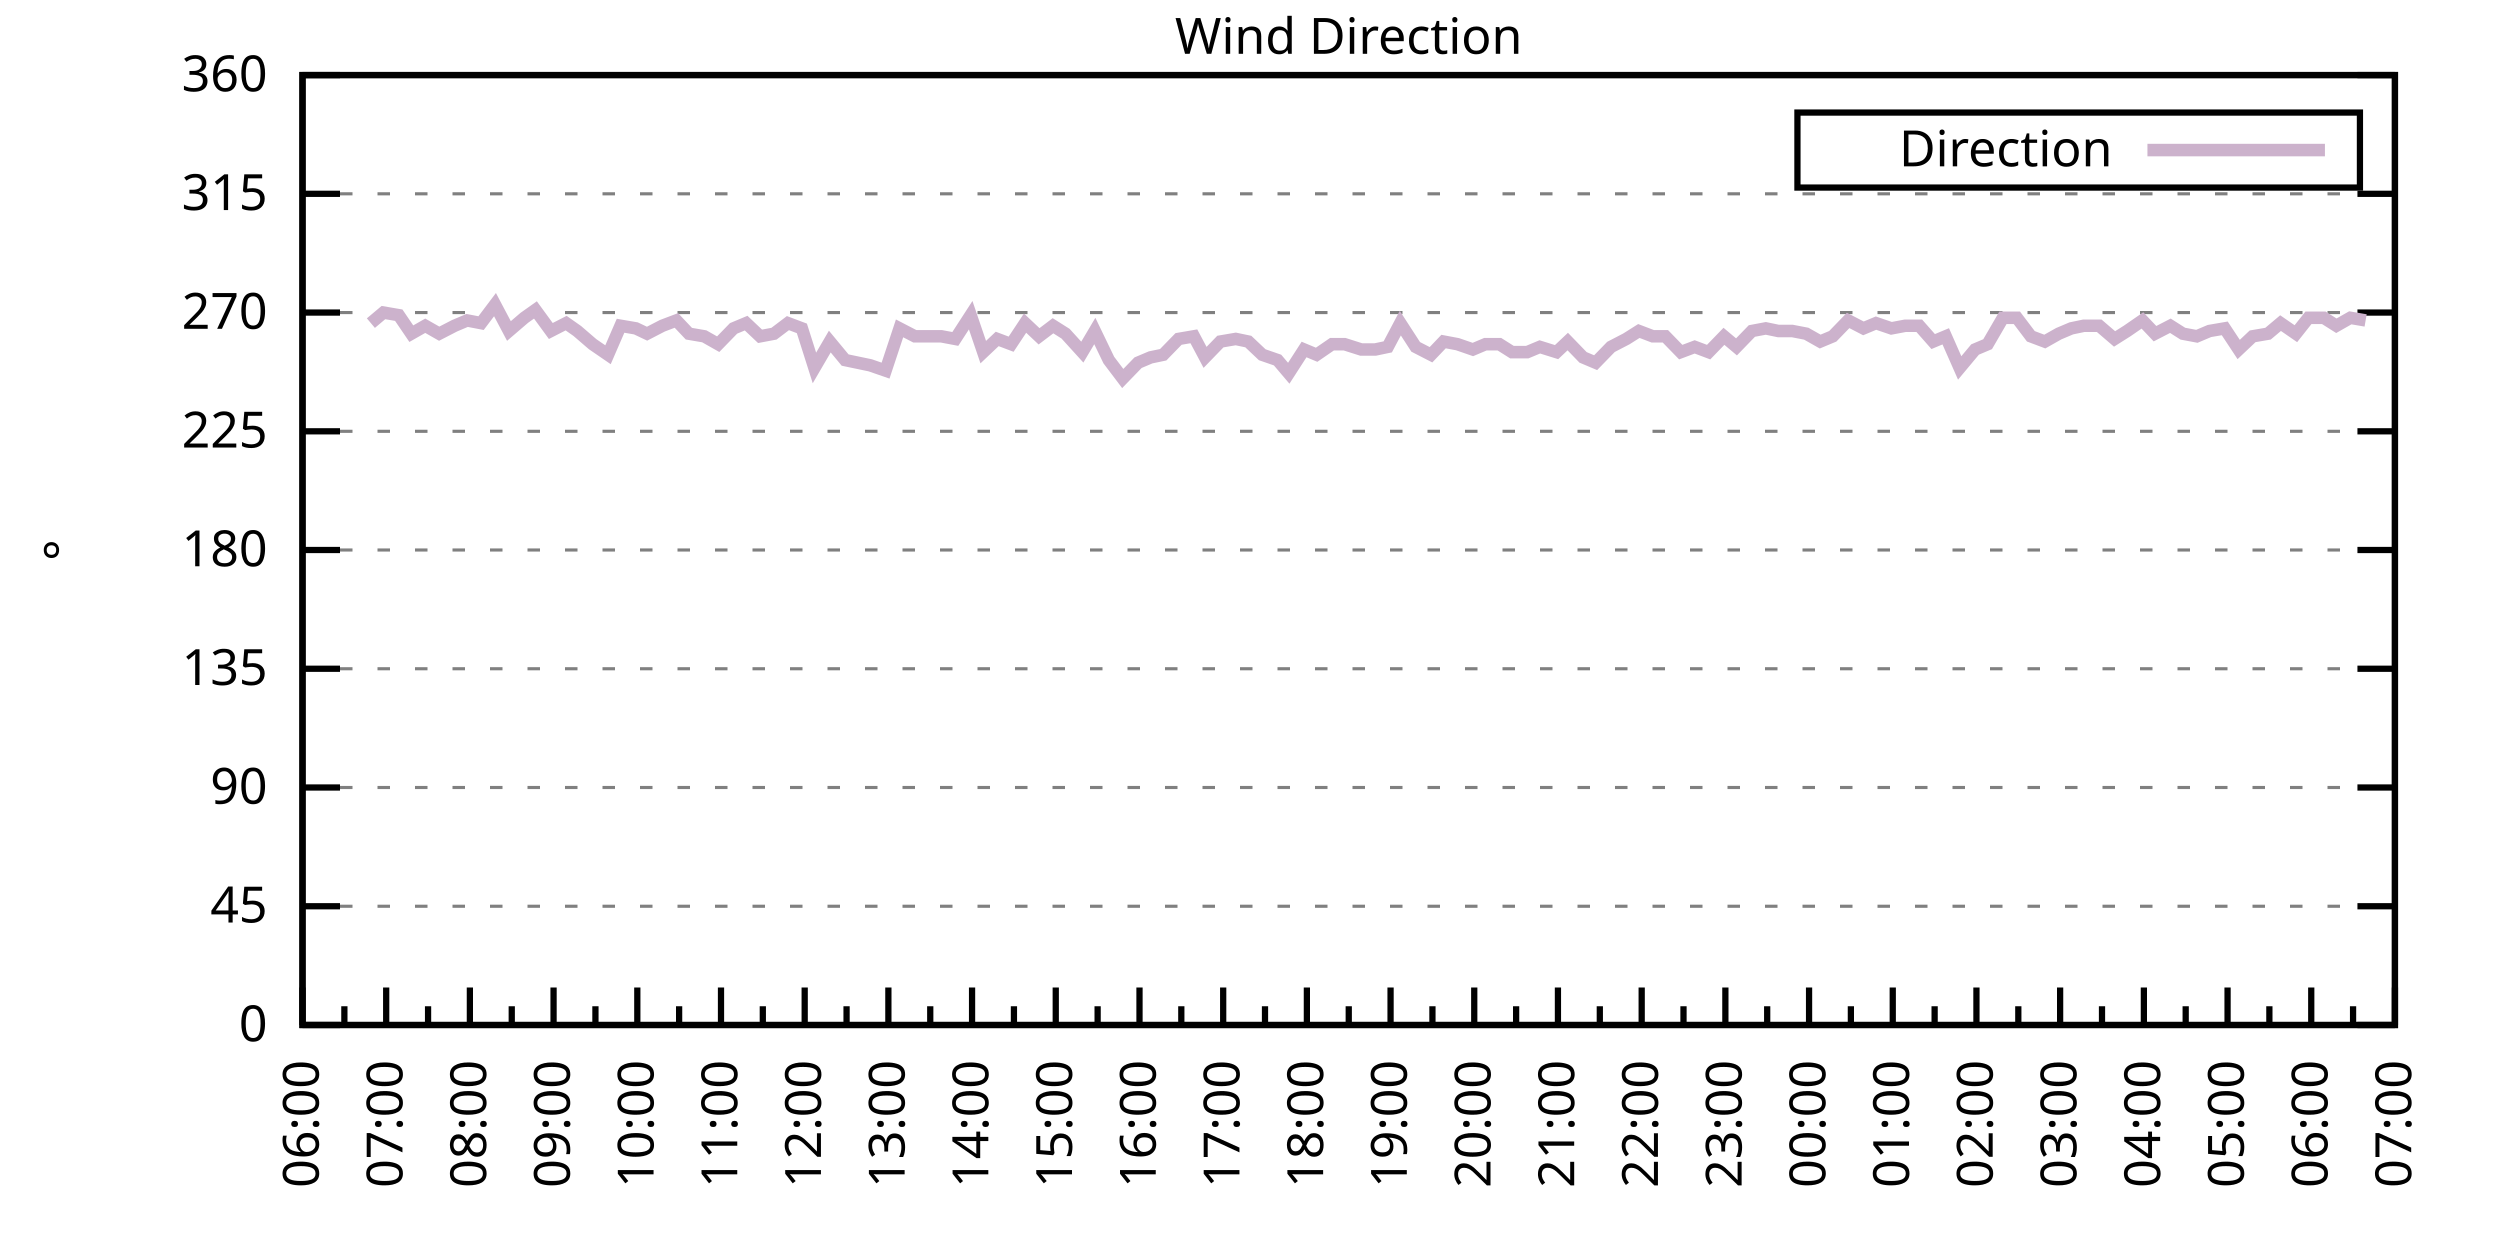
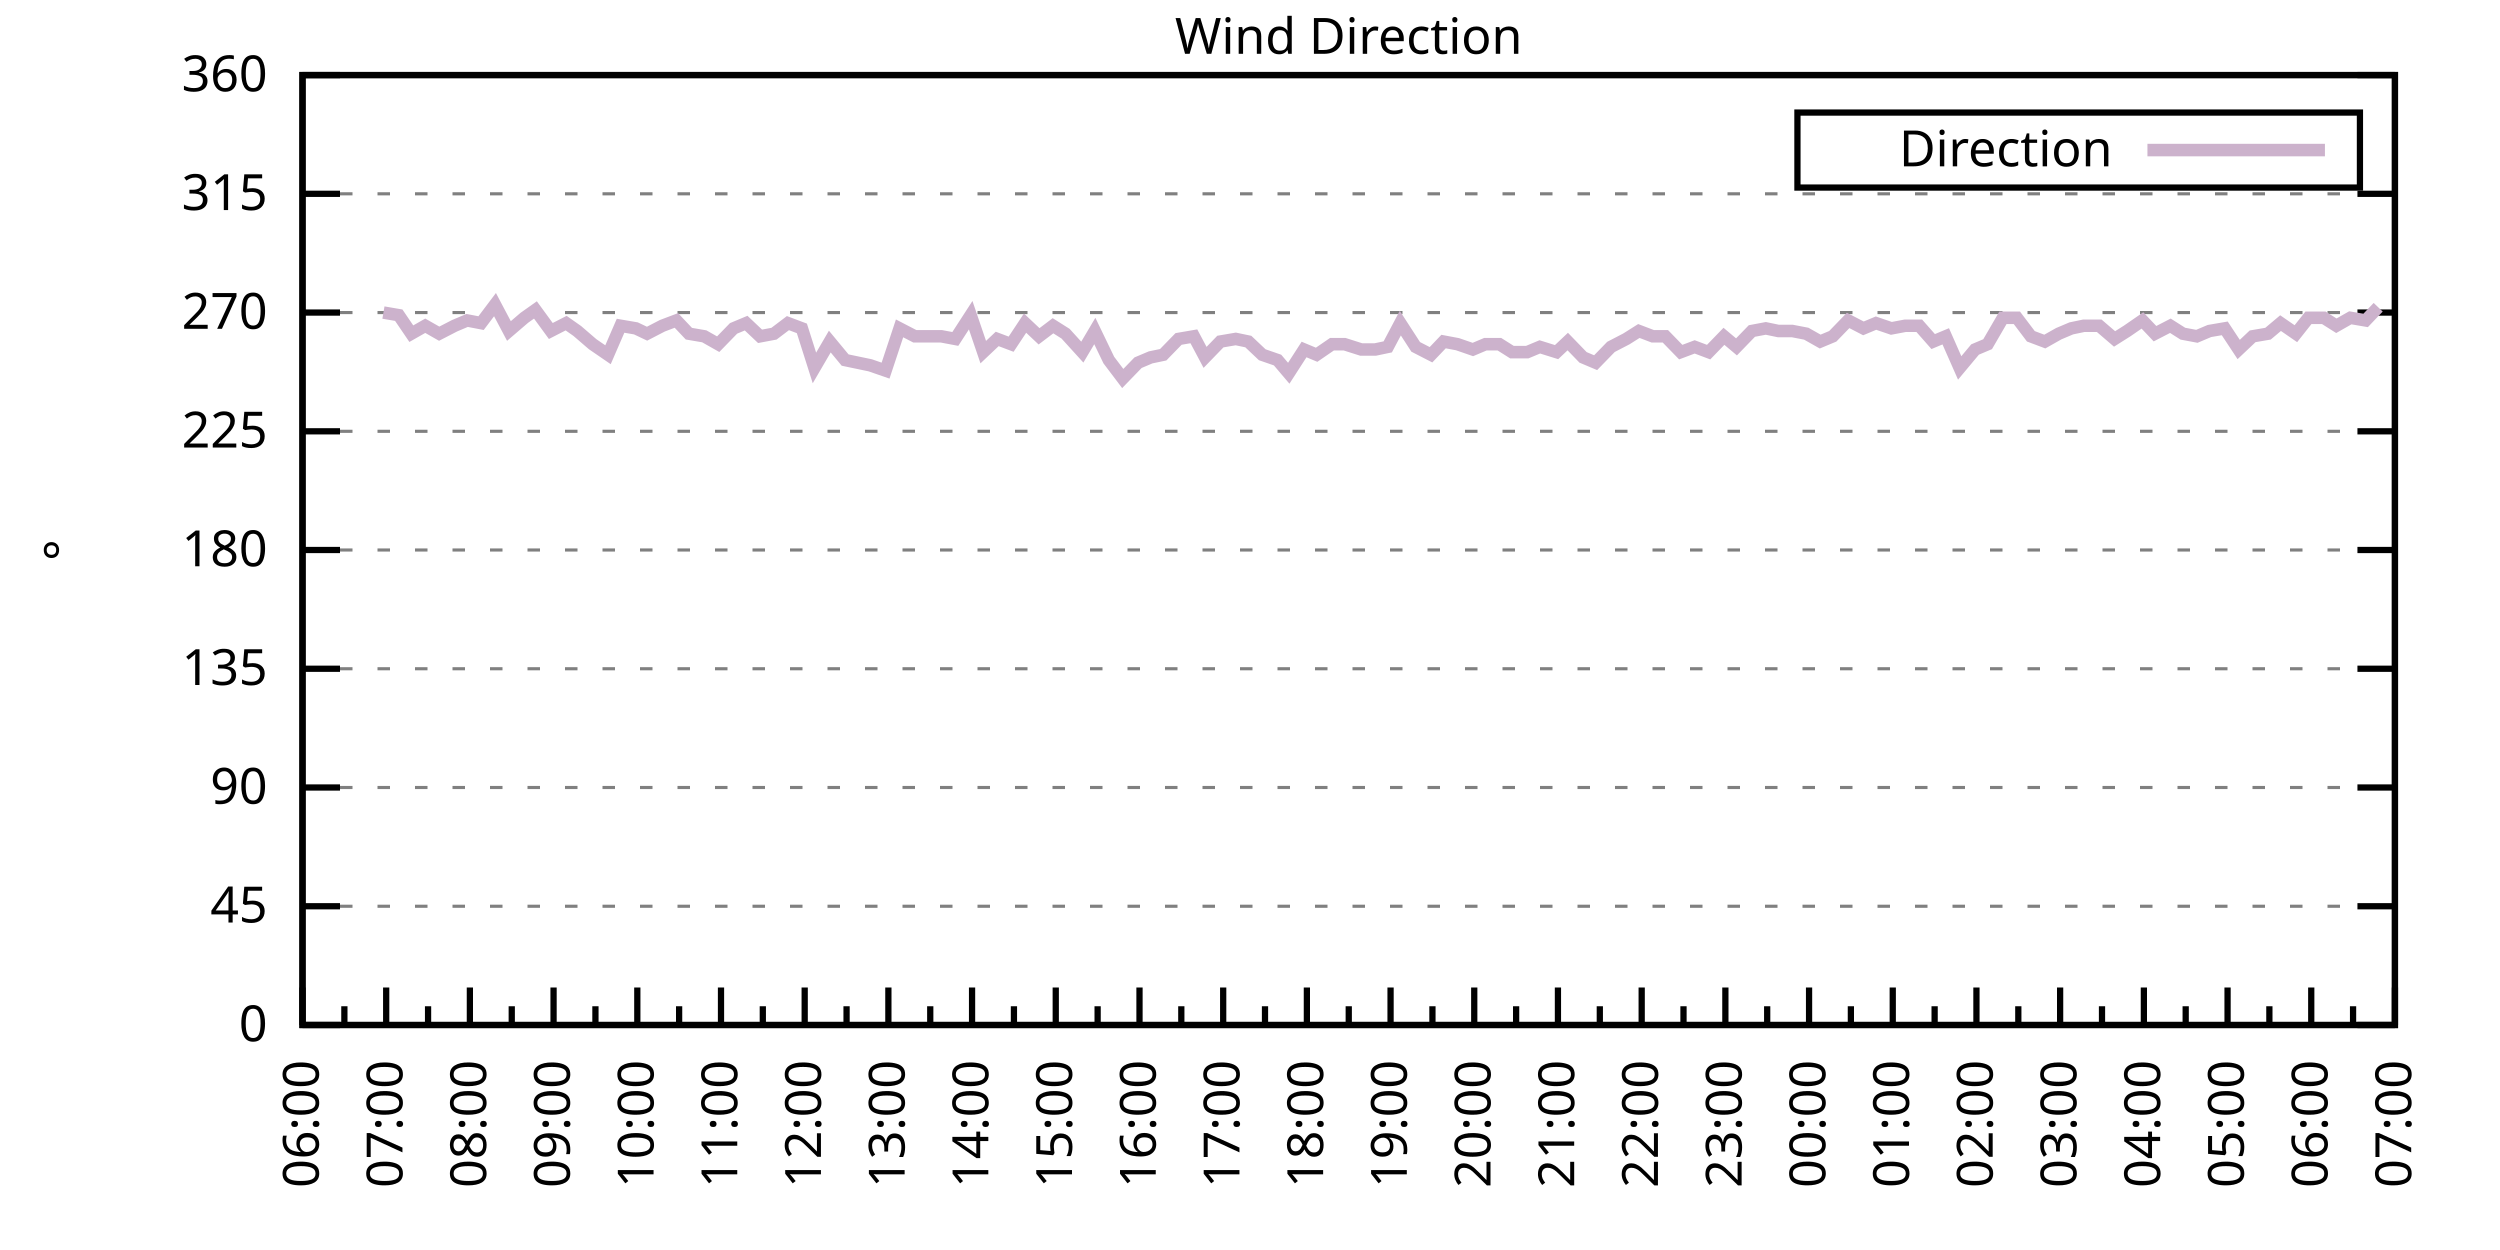
<svg xmlns="http://www.w3.org/2000/svg" xmlns:xlink="http://www.w3.org/1999/xlink" width="400" height="200" viewBox="0 0 400 200">
  <g id="gnuplot_canvas">
    <rect x="0" y="0" width="400" height="200" fill="none" />
    <defs>
      <circle id="gpDot" r="0.5" stroke-width="0.5" stroke="currentColor" />
      <path id="gpPt0" stroke-width="0.333" stroke="currentColor" d="M-1,0 h2 M0,-1 v2" />
      <path id="gpPt1" stroke-width="0.333" stroke="currentColor" d="M-1,-1 L1,1 M1,-1 L-1,1" />
      <path id="gpPt2" stroke-width="0.333" stroke="currentColor" d="M-1,0 L1,0 M0,-1 L0,1 M-1,-1 L1,1 M-1,1 L1,-1" />
      <rect id="gpPt3" stroke-width="0.333" stroke="currentColor" x="-1" y="-1" width="2" height="2" />
      <rect id="gpPt4" stroke-width="0.333" stroke="currentColor" fill="currentColor" x="-1" y="-1" width="2" height="2" />
      <circle id="gpPt5" stroke-width="0.333" stroke="currentColor" cx="0" cy="0" r="1" />
      <use xlink:href="#gpPt5" id="gpPt6" fill="currentColor" stroke="none" />
      <path id="gpPt7" stroke-width="0.333" stroke="currentColor" d="M0,-1.33 L-1.33,0.67 L1.33,0.67 z" />
      <use xlink:href="#gpPt7" id="gpPt8" fill="currentColor" stroke="none" />
      <use xlink:href="#gpPt7" id="gpPt9" stroke="currentColor" transform="rotate(180)" />
      <use xlink:href="#gpPt9" id="gpPt10" fill="currentColor" stroke="none" />
      <use xlink:href="#gpPt3" id="gpPt11" stroke="currentColor" transform="rotate(45)" />
      <use xlink:href="#gpPt11" id="gpPt12" fill="currentColor" stroke="none" />
      <path id="gpPt13" stroke-width="0.333" stroke="currentColor" d="M0,1.330 L1.265,0.411 L0.782,-1.067 L-0.782,-1.076 L-1.265,0.411 z" />
      <use xlink:href="#gpPt13" id="gpPt14" fill="currentColor" stroke="none" />
      <filter id="textbox" filterUnits="objectBoundingBox" x="0" y="0" height="1" width="1">
        <feFlood flood-color="white" flood-opacity="1" result="bgnd" />
        <feComposite in="SourceGraphic" in2="bgnd" operator="atop" />
      </filter>
      <filter id="greybox" filterUnits="objectBoundingBox" x="0" y="0" height="1" width="1">
        <feFlood flood-color="lightgrey" flood-opacity="1" result="grey" />
        <feComposite in="SourceGraphic" in2="grey" operator="atop" />
      </filter>
    </defs>
    <g fill="none" color="white" stroke="currentColor" stroke-width="1.00" stroke-linecap="butt" stroke-linejoin="miter">
</g>
    <g fill="none" color="black" stroke="currentColor" stroke-width="1.00" stroke-linecap="butt" stroke-linejoin="miter">
      <g stroke="none" shape-rendering="crispEdges">
        <polygon fill="rgb(255, 255, 255)" points="48.40,164.00 383.18,164.00 383.18,12.02 48.40,12.02 " />
      </g>
    </g>
    <g fill="none" color="black" stroke="currentColor" stroke-width="1.00" stroke-linecap="butt" stroke-linejoin="miter">
</g>
    <g fill="none" color="black" stroke="black" stroke-width="0.50" stroke-linecap="butt" stroke-linejoin="miter">
</g>
    <g fill="none" color="gray" stroke="currentColor" stroke-width="0.50" stroke-linecap="butt" stroke-linejoin="miter">
      <path stroke="gray" stroke-dasharray="2,4" class="gridline" d="M48.40,164.00 L383.19,164.00  " />
    </g>
    <g fill="none" color="gray" stroke="gray" stroke-width="1.00" stroke-linecap="butt" stroke-linejoin="miter">
</g>
    <g fill="none" color="black" stroke="currentColor" stroke-width="1.00" stroke-linecap="butt" stroke-linejoin="miter">
      <path stroke="black" d="M48.40,164.00 L54.40,164.00 M383.19,164.00 L377.19,164.00  " />
      <g transform="translate(42.80,166.60)" stroke="none" fill="black" font-family="Sans" font-size="8.00" text-anchor="end">
        <text>
          <tspan font-family="Sans"> 0</tspan>
        </text>
      </g>
    </g>
    <g fill="none" color="black" stroke="currentColor" stroke-width="1.00" stroke-linecap="butt" stroke-linejoin="miter">
</g>
    <g fill="none" color="black" stroke="black" stroke-width="0.50" stroke-linecap="butt" stroke-linejoin="miter">
</g>
    <g fill="none" color="gray" stroke="currentColor" stroke-width="0.50" stroke-linecap="butt" stroke-linejoin="miter">
      <path stroke="gray" stroke-dasharray="2,4" class="gridline" d="M48.40,145.00 L383.19,145.00  " />
    </g>
    <g fill="none" color="gray" stroke="gray" stroke-width="1.00" stroke-linecap="butt" stroke-linejoin="miter">
</g>
    <g fill="none" color="black" stroke="currentColor" stroke-width="1.00" stroke-linecap="butt" stroke-linejoin="miter">
      <path stroke="black" d="M48.40,145.00 L54.40,145.00 M383.19,145.00 L377.19,145.00  " />
      <g transform="translate(42.80,147.60)" stroke="none" fill="black" font-family="Sans" font-size="8.00" text-anchor="end">
        <text>
          <tspan font-family="Sans"> 45</tspan>
        </text>
      </g>
    </g>
    <g fill="none" color="black" stroke="currentColor" stroke-width="1.00" stroke-linecap="butt" stroke-linejoin="miter">
</g>
    <g fill="none" color="black" stroke="black" stroke-width="0.50" stroke-linecap="butt" stroke-linejoin="miter">
</g>
    <g fill="none" color="gray" stroke="currentColor" stroke-width="0.50" stroke-linecap="butt" stroke-linejoin="miter">
      <path stroke="gray" stroke-dasharray="2,4" class="gridline" d="M48.40,126.00 L383.19,126.00  " />
    </g>
    <g fill="none" color="gray" stroke="gray" stroke-width="1.00" stroke-linecap="butt" stroke-linejoin="miter">
</g>
    <g fill="none" color="black" stroke="currentColor" stroke-width="1.00" stroke-linecap="butt" stroke-linejoin="miter">
      <path stroke="black" d="M48.40,126.00 L54.40,126.00 M383.19,126.00 L377.19,126.00  " />
      <g transform="translate(42.80,128.60)" stroke="none" fill="black" font-family="Sans" font-size="8.00" text-anchor="end">
        <text>
          <tspan font-family="Sans"> 90</tspan>
        </text>
      </g>
    </g>
    <g fill="none" color="black" stroke="currentColor" stroke-width="1.00" stroke-linecap="butt" stroke-linejoin="miter">
</g>
    <g fill="none" color="black" stroke="black" stroke-width="0.50" stroke-linecap="butt" stroke-linejoin="miter">
</g>
    <g fill="none" color="gray" stroke="currentColor" stroke-width="0.50" stroke-linecap="butt" stroke-linejoin="miter">
      <path stroke="gray" stroke-dasharray="2,4" class="gridline" d="M48.40,107.00 L383.19,107.00  " />
    </g>
    <g fill="none" color="gray" stroke="gray" stroke-width="1.00" stroke-linecap="butt" stroke-linejoin="miter">
</g>
    <g fill="none" color="black" stroke="currentColor" stroke-width="1.00" stroke-linecap="butt" stroke-linejoin="miter">
      <path stroke="black" d="M48.40,107.00 L54.40,107.00 M383.19,107.00 L377.19,107.00  " />
      <g transform="translate(42.80,109.60)" stroke="none" fill="black" font-family="Sans" font-size="8.00" text-anchor="end">
        <text>
          <tspan font-family="Sans"> 135</tspan>
        </text>
      </g>
    </g>
    <g fill="none" color="black" stroke="currentColor" stroke-width="1.00" stroke-linecap="butt" stroke-linejoin="miter">
</g>
    <g fill="none" color="black" stroke="black" stroke-width="0.50" stroke-linecap="butt" stroke-linejoin="miter">
</g>
    <g fill="none" color="gray" stroke="currentColor" stroke-width="0.50" stroke-linecap="butt" stroke-linejoin="miter">
      <path stroke="gray" stroke-dasharray="2,4" class="gridline" d="M48.40,88.00 L383.19,88.00  " />
    </g>
    <g fill="none" color="gray" stroke="gray" stroke-width="1.00" stroke-linecap="butt" stroke-linejoin="miter">
</g>
    <g fill="none" color="black" stroke="currentColor" stroke-width="1.00" stroke-linecap="butt" stroke-linejoin="miter">
      <path stroke="black" d="M48.40,88.00 L54.40,88.00 M383.19,88.00 L377.19,88.00  " />
      <g transform="translate(42.80,90.60)" stroke="none" fill="black" font-family="Sans" font-size="8.00" text-anchor="end">
        <text>
          <tspan font-family="Sans"> 180</tspan>
        </text>
      </g>
    </g>
    <g fill="none" color="black" stroke="currentColor" stroke-width="1.00" stroke-linecap="butt" stroke-linejoin="miter">
</g>
    <g fill="none" color="black" stroke="black" stroke-width="0.50" stroke-linecap="butt" stroke-linejoin="miter">
</g>
    <g fill="none" color="gray" stroke="currentColor" stroke-width="0.50" stroke-linecap="butt" stroke-linejoin="miter">
      <path stroke="gray" stroke-dasharray="2,4" class="gridline" d="M48.40,69.01 L383.19,69.01  " />
    </g>
    <g fill="none" color="gray" stroke="gray" stroke-width="1.00" stroke-linecap="butt" stroke-linejoin="miter">
</g>
    <g fill="none" color="black" stroke="currentColor" stroke-width="1.00" stroke-linecap="butt" stroke-linejoin="miter">
      <path stroke="black" d="M48.40,69.01 L54.40,69.01 M383.19,69.01 L377.19,69.01  " />
      <g transform="translate(42.80,71.61)" stroke="none" fill="black" font-family="Sans" font-size="8.00" text-anchor="end">
        <text>
          <tspan font-family="Sans"> 225</tspan>
        </text>
      </g>
    </g>
    <g fill="none" color="black" stroke="currentColor" stroke-width="1.00" stroke-linecap="butt" stroke-linejoin="miter">
</g>
    <g fill="none" color="black" stroke="black" stroke-width="0.50" stroke-linecap="butt" stroke-linejoin="miter">
</g>
    <g fill="none" color="gray" stroke="currentColor" stroke-width="0.50" stroke-linecap="butt" stroke-linejoin="miter">
      <path stroke="gray" stroke-dasharray="2,4" class="gridline" d="M48.40,50.01 L383.19,50.01  " />
    </g>
    <g fill="none" color="gray" stroke="gray" stroke-width="1.00" stroke-linecap="butt" stroke-linejoin="miter">
</g>
    <g fill="none" color="black" stroke="currentColor" stroke-width="1.00" stroke-linecap="butt" stroke-linejoin="miter">
      <path stroke="black" d="M48.40,50.01 L54.40,50.01 M383.19,50.01 L377.19,50.01  " />
      <g transform="translate(42.80,52.61)" stroke="none" fill="black" font-family="Sans" font-size="8.00" text-anchor="end">
        <text>
          <tspan font-family="Sans"> 270</tspan>
        </text>
      </g>
    </g>
    <g fill="none" color="black" stroke="currentColor" stroke-width="1.00" stroke-linecap="butt" stroke-linejoin="miter">
</g>
    <g fill="none" color="black" stroke="black" stroke-width="0.50" stroke-linecap="butt" stroke-linejoin="miter">
</g>
    <g fill="none" color="gray" stroke="currentColor" stroke-width="0.50" stroke-linecap="butt" stroke-linejoin="miter">
      <path stroke="gray" stroke-dasharray="2,4" class="gridline" d="M48.40,31.01 L383.19,31.01  " />
    </g>
    <g fill="none" color="gray" stroke="gray" stroke-width="1.00" stroke-linecap="butt" stroke-linejoin="miter">
</g>
    <g fill="none" color="black" stroke="currentColor" stroke-width="1.00" stroke-linecap="butt" stroke-linejoin="miter">
      <path stroke="black" d="M48.40,31.01 L54.40,31.01 M383.19,31.01 L377.19,31.01  " />
      <g transform="translate(42.80,33.61)" stroke="none" fill="black" font-family="Sans" font-size="8.00" text-anchor="end">
        <text>
          <tspan font-family="Sans"> 315</tspan>
        </text>
      </g>
    </g>
    <g fill="none" color="black" stroke="currentColor" stroke-width="1.00" stroke-linecap="butt" stroke-linejoin="miter">
</g>
    <g fill="none" color="black" stroke="black" stroke-width="0.50" stroke-linecap="butt" stroke-linejoin="miter">
</g>
    <g fill="none" color="gray" stroke="currentColor" stroke-width="0.50" stroke-linecap="butt" stroke-linejoin="miter">
      <path stroke="gray" stroke-dasharray="2,4" class="gridline" d="M48.40,12.01 L383.19,12.01  " />
    </g>
    <g fill="none" color="gray" stroke="gray" stroke-width="1.00" stroke-linecap="butt" stroke-linejoin="miter">
</g>
    <g fill="none" color="black" stroke="currentColor" stroke-width="1.00" stroke-linecap="butt" stroke-linejoin="miter">
      <path stroke="black" d="M48.40,12.01 L54.40,12.01 M383.19,12.01 L377.19,12.01  " />
      <g transform="translate(42.80,14.61)" stroke="none" fill="black" font-family="Sans" font-size="8.00" text-anchor="end">
        <text>
          <tspan font-family="Sans"> 360</tspan>
        </text>
      </g>
    </g>
    <g fill="none" color="black" stroke="currentColor" stroke-width="1.00" stroke-linecap="butt" stroke-linejoin="miter">
      <path stroke="black" d="M48.40,164.00 L48.40,158.00  " />
      <g transform="translate(51.00,169.60) rotate(270)" stroke="none" fill="black" font-family="Sans" font-size="8.00" text-anchor="end">
        <text>
          <tspan font-family="Sans">06:00</tspan>
        </text>
      </g>
    </g>
    <g fill="none" color="black" stroke="currentColor" stroke-width="1.00" stroke-linecap="butt" stroke-linejoin="miter">
      <path stroke="black" d="M55.10,164.00 L55.10,161.00 M61.79,164.00 L61.79,158.00  " />
      <g transform="translate(64.39,169.60) rotate(270)" stroke="none" fill="black" font-family="Sans" font-size="8.00" text-anchor="end">
        <text>
          <tspan font-family="Sans">07:00</tspan>
        </text>
      </g>
    </g>
    <g fill="none" color="black" stroke="currentColor" stroke-width="1.00" stroke-linecap="butt" stroke-linejoin="miter">
      <path stroke="black" d="M68.49,164.00 L68.49,161.00 M75.18,164.00 L75.18,158.00  " />
      <g transform="translate(77.78,169.60) rotate(270)" stroke="none" fill="black" font-family="Sans" font-size="8.00" text-anchor="end">
        <text>
          <tspan font-family="Sans">08:00</tspan>
        </text>
      </g>
    </g>
    <g fill="none" color="black" stroke="currentColor" stroke-width="1.00" stroke-linecap="butt" stroke-linejoin="miter">
      <path stroke="black" d="M81.88,164.00 L81.88,161.00 M88.57,164.00 L88.57,158.00  " />
      <g transform="translate(91.17,169.60) rotate(270)" stroke="none" fill="black" font-family="Sans" font-size="8.00" text-anchor="end">
        <text>
          <tspan font-family="Sans">09:00</tspan>
        </text>
      </g>
    </g>
    <g fill="none" color="black" stroke="currentColor" stroke-width="1.00" stroke-linecap="butt" stroke-linejoin="miter">
      <path stroke="black" d="M95.27,164.00 L95.27,161.00 M101.97,164.00 L101.97,158.00  " />
      <g transform="translate(104.57,169.60) rotate(270)" stroke="none" fill="black" font-family="Sans" font-size="8.00" text-anchor="end">
        <text>
          <tspan font-family="Sans">10:00</tspan>
        </text>
      </g>
    </g>
    <g fill="none" color="black" stroke="currentColor" stroke-width="1.00" stroke-linecap="butt" stroke-linejoin="miter">
      <path stroke="black" d="M108.66,164.00 L108.66,161.00 M115.36,164.00 L115.36,158.00  " />
      <g transform="translate(117.96,169.60) rotate(270)" stroke="none" fill="black" font-family="Sans" font-size="8.00" text-anchor="end">
        <text>
          <tspan font-family="Sans">11:00</tspan>
        </text>
      </g>
    </g>
    <g fill="none" color="black" stroke="currentColor" stroke-width="1.00" stroke-linecap="butt" stroke-linejoin="miter">
      <path stroke="black" d="M122.05,164.00 L122.05,161.00 M128.75,164.00 L128.75,158.00  " />
      <g transform="translate(131.35,169.60) rotate(270)" stroke="none" fill="black" font-family="Sans" font-size="8.00" text-anchor="end">
        <text>
          <tspan font-family="Sans">12:00</tspan>
        </text>
      </g>
    </g>
    <g fill="none" color="black" stroke="currentColor" stroke-width="1.00" stroke-linecap="butt" stroke-linejoin="miter">
      <path stroke="black" d="M135.45,164.00 L135.45,161.00 M142.14,164.00 L142.14,158.00  " />
      <g transform="translate(144.74,169.60) rotate(270)" stroke="none" fill="black" font-family="Sans" font-size="8.00" text-anchor="end">
        <text>
          <tspan font-family="Sans">13:00</tspan>
        </text>
      </g>
    </g>
    <g fill="none" color="black" stroke="currentColor" stroke-width="1.00" stroke-linecap="butt" stroke-linejoin="miter">
      <path stroke="black" d="M148.84,164.00 L148.84,161.00 M155.53,164.00 L155.53,158.00  " />
      <g transform="translate(158.13,169.60) rotate(270)" stroke="none" fill="black" font-family="Sans" font-size="8.00" text-anchor="end">
        <text>
          <tspan font-family="Sans">14:00</tspan>
        </text>
      </g>
    </g>
    <g fill="none" color="black" stroke="currentColor" stroke-width="1.00" stroke-linecap="butt" stroke-linejoin="miter">
      <path stroke="black" d="M162.23,164.00 L162.23,161.00 M168.92,164.00 L168.92,158.00  " />
      <g transform="translate(171.52,169.60) rotate(270)" stroke="none" fill="black" font-family="Sans" font-size="8.00" text-anchor="end">
        <text>
          <tspan font-family="Sans">15:00</tspan>
        </text>
      </g>
    </g>
    <g fill="none" color="black" stroke="currentColor" stroke-width="1.00" stroke-linecap="butt" stroke-linejoin="miter">
      <path stroke="black" d="M175.62,164.00 L175.62,161.00 M182.32,164.00 L182.32,158.00  " />
      <g transform="translate(184.92,169.60) rotate(270)" stroke="none" fill="black" font-family="Sans" font-size="8.00" text-anchor="end">
        <text>
          <tspan font-family="Sans">16:00</tspan>
        </text>
      </g>
    </g>
    <g fill="none" color="black" stroke="currentColor" stroke-width="1.00" stroke-linecap="butt" stroke-linejoin="miter">
      <path stroke="black" d="M189.01,164.00 L189.01,161.00 M195.71,164.00 L195.71,158.00  " />
      <g transform="translate(198.31,169.60) rotate(270)" stroke="none" fill="black" font-family="Sans" font-size="8.00" text-anchor="end">
        <text>
          <tspan font-family="Sans">17:00</tspan>
        </text>
      </g>
    </g>
    <g fill="none" color="black" stroke="currentColor" stroke-width="1.00" stroke-linecap="butt" stroke-linejoin="miter">
      <path stroke="black" d="M202.40,164.00 L202.40,161.00 M209.10,164.00 L209.10,158.00  " />
      <g transform="translate(211.70,169.60) rotate(270)" stroke="none" fill="black" font-family="Sans" font-size="8.00" text-anchor="end">
        <text>
          <tspan font-family="Sans">18:00</tspan>
        </text>
      </g>
    </g>
    <g fill="none" color="black" stroke="currentColor" stroke-width="1.00" stroke-linecap="butt" stroke-linejoin="miter">
      <path stroke="black" d="M215.80,164.00 L215.80,161.00 M222.49,164.00 L222.49,158.00  " />
      <g transform="translate(225.09,169.60) rotate(270)" stroke="none" fill="black" font-family="Sans" font-size="8.00" text-anchor="end">
        <text>
          <tspan font-family="Sans">19:00</tspan>
        </text>
      </g>
    </g>
    <g fill="none" color="black" stroke="currentColor" stroke-width="1.00" stroke-linecap="butt" stroke-linejoin="miter">
      <path stroke="black" d="M229.19,164.00 L229.19,161.00 M235.88,164.00 L235.88,158.00  " />
      <g transform="translate(238.48,169.60) rotate(270)" stroke="none" fill="black" font-family="Sans" font-size="8.00" text-anchor="end">
        <text>
          <tspan font-family="Sans">20:00</tspan>
        </text>
      </g>
    </g>
    <g fill="none" color="black" stroke="currentColor" stroke-width="1.00" stroke-linecap="butt" stroke-linejoin="miter">
      <path stroke="black" d="M242.58,164.00 L242.58,161.00 M249.27,164.00 L249.27,158.00  " />
      <g transform="translate(251.87,169.60) rotate(270)" stroke="none" fill="black" font-family="Sans" font-size="8.00" text-anchor="end">
        <text>
          <tspan font-family="Sans">21:00</tspan>
        </text>
      </g>
    </g>
    <g fill="none" color="black" stroke="currentColor" stroke-width="1.00" stroke-linecap="butt" stroke-linejoin="miter">
      <path stroke="black" d="M255.97,164.00 L255.97,161.00 M262.67,164.00 L262.67,158.00  " />
      <g transform="translate(265.27,169.60) rotate(270)" stroke="none" fill="black" font-family="Sans" font-size="8.00" text-anchor="end">
        <text>
          <tspan font-family="Sans">22:00</tspan>
        </text>
      </g>
    </g>
    <g fill="none" color="black" stroke="currentColor" stroke-width="1.00" stroke-linecap="butt" stroke-linejoin="miter">
      <path stroke="black" d="M269.36,164.00 L269.36,161.00 M276.06,164.00 L276.06,158.00  " />
      <g transform="translate(278.66,169.60) rotate(270)" stroke="none" fill="black" font-family="Sans" font-size="8.00" text-anchor="end">
        <text>
          <tspan font-family="Sans">23:00</tspan>
        </text>
      </g>
    </g>
    <g fill="none" color="black" stroke="currentColor" stroke-width="1.00" stroke-linecap="butt" stroke-linejoin="miter">
      <path stroke="black" d="M282.75,164.00 L282.75,161.00 M289.45,164.00 L289.45,158.00  " />
      <g transform="translate(292.05,169.60) rotate(270)" stroke="none" fill="black" font-family="Sans" font-size="8.00" text-anchor="end">
        <text>
          <tspan font-family="Sans">00:00</tspan>
        </text>
      </g>
    </g>
    <g fill="none" color="black" stroke="currentColor" stroke-width="1.00" stroke-linecap="butt" stroke-linejoin="miter">
      <path stroke="black" d="M296.14,164.00 L296.14,161.00 M302.84,164.00 L302.84,158.00  " />
      <g transform="translate(305.44,169.60) rotate(270)" stroke="none" fill="black" font-family="Sans" font-size="8.00" text-anchor="end">
        <text>
          <tspan font-family="Sans">01:00</tspan>
        </text>
      </g>
    </g>
    <g fill="none" color="black" stroke="currentColor" stroke-width="1.00" stroke-linecap="butt" stroke-linejoin="miter">
      <path stroke="black" d="M309.54,164.00 L309.54,161.00 M316.23,164.00 L316.23,158.00  " />
      <g transform="translate(318.83,169.60) rotate(270)" stroke="none" fill="black" font-family="Sans" font-size="8.00" text-anchor="end">
        <text>
          <tspan font-family="Sans">02:00</tspan>
        </text>
      </g>
    </g>
    <g fill="none" color="black" stroke="currentColor" stroke-width="1.00" stroke-linecap="butt" stroke-linejoin="miter">
      <path stroke="black" d="M322.93,164.00 L322.93,161.00 M329.62,164.00 L329.62,158.00  " />
      <g transform="translate(332.22,169.60) rotate(270)" stroke="none" fill="black" font-family="Sans" font-size="8.00" text-anchor="end">
        <text>
          <tspan font-family="Sans">03:00</tspan>
        </text>
      </g>
    </g>
    <g fill="none" color="black" stroke="currentColor" stroke-width="1.00" stroke-linecap="butt" stroke-linejoin="miter">
      <path stroke="black" d="M336.32,164.00 L336.32,161.00 M343.02,164.00 L343.02,158.00  " />
      <g transform="translate(345.62,169.60) rotate(270)" stroke="none" fill="black" font-family="Sans" font-size="8.00" text-anchor="end">
        <text>
          <tspan font-family="Sans">04:00</tspan>
        </text>
      </g>
    </g>
    <g fill="none" color="black" stroke="currentColor" stroke-width="1.00" stroke-linecap="butt" stroke-linejoin="miter">
      <path stroke="black" d="M349.71,164.00 L349.71,161.00 M356.41,164.00 L356.41,158.00  " />
      <g transform="translate(359.01,169.60) rotate(270)" stroke="none" fill="black" font-family="Sans" font-size="8.00" text-anchor="end">
        <text>
          <tspan font-family="Sans">05:00</tspan>
        </text>
      </g>
    </g>
    <g fill="none" color="black" stroke="currentColor" stroke-width="1.00" stroke-linecap="butt" stroke-linejoin="miter">
      <path stroke="black" d="M363.10,164.00 L363.10,161.00 M369.80,164.00 L369.80,158.00  " />
      <g transform="translate(372.40,169.60) rotate(270)" stroke="none" fill="black" font-family="Sans" font-size="8.00" text-anchor="end">
        <text>
          <tspan font-family="Sans">06:00</tspan>
        </text>
      </g>
    </g>
    <g fill="none" color="black" stroke="currentColor" stroke-width="1.00" stroke-linecap="butt" stroke-linejoin="miter">
      <path stroke="black" d="M376.49,164.00 L376.49,161.00 M383.19,164.00 L383.19,158.00  " />
      <g transform="translate(385.79,169.60) rotate(270)" stroke="none" fill="black" font-family="Sans" font-size="8.00" text-anchor="end">
        <text>
          <tspan font-family="Sans">07:00</tspan>
        </text>
      </g>
    </g>
    <g fill="none" color="black" stroke="currentColor" stroke-width="1.00" stroke-linecap="butt" stroke-linejoin="miter">
</g>
    <g fill="none" color="black" stroke="currentColor" stroke-width="1.00" stroke-linecap="butt" stroke-linejoin="miter">
      <path stroke="black" d="M48.40,12.01 L48.40,164.00 L383.19,164.00 L383.19,12.01 L48.40,12.01 Z  " />
    </g>
    <g fill="none" color="black" stroke="currentColor" stroke-width="1.00" stroke-linecap="butt" stroke-linejoin="miter">
      <g transform="translate(12.80,88.01) rotate(270)" stroke="none" fill="black" font-family="Sans" font-size="8.00" text-anchor="middle">
        <text>
          <tspan font-family="Sans">°</tspan>
        </text>
      </g>
    </g>
    <g fill="none" color="black" stroke="currentColor" stroke-width="1.00" stroke-linecap="butt" stroke-linejoin="miter">
</g>
    <g fill="none" color="black" stroke="currentColor" stroke-width="1.00" stroke-linecap="butt" stroke-linejoin="miter">
      <path stroke="black" d="M287.59,30.01 L287.59,18.01 L377.59,18.01 L377.59,30.01 L287.59,30.01 Z  " />
    </g>
    <g id="Wind_direction_plot_1">
      <g fill="none" color="white" stroke="black" stroke-width="2.00" stroke-linecap="butt" stroke-linejoin="miter">
</g>
      <g fill="none" color="black" stroke="currentColor" stroke-width="2.00" stroke-linecap="butt" stroke-linejoin="miter">
        <g transform="translate(337.99,26.61)" stroke="none" fill="black" font-family="Sans" font-size="8.00" text-anchor="end">
          <text>
            <tspan font-family="Sans">Direction</tspan>
          </text>
        </g>
      </g>
      <g fill="none" color="black" stroke="currentColor" stroke-width="2.00" stroke-linecap="butt" stroke-linejoin="miter">
-         <path stroke="rgb(204, 178, 204)" d="M343.59,24.01 L371.99,24.01 M59.34,51.70 L61.35,50.01 L63.80,50.43 L65.81,53.39 L68.04,52.12 L70.27,53.39   L72.73,52.12 L74.74,51.27 L76.97,51.70 L79.20,48.74 L81.43,52.96 L83.89,50.85 L85.67,49.59 L88.13,52.96   L90.58,51.70 L92.37,52.96 L94.82,55.07 L97.28,56.76 L99.29,52.12 L101.74,52.54 L103.53,53.39 L105.98,52.12   L108.22,51.27 L110.22,53.39 L112.68,53.81 L114.91,55.07 L117.37,52.54 L119.38,51.70 L121.61,53.81 L123.84,53.39   L126.07,51.70 L128.30,52.54 L130.31,58.87 L132.77,54.65 L135.22,57.61 L137.23,58.03 L139.24,58.45 L141.69,59.30   L143.93,52.54 L146.38,53.81 L148.39,53.81 L150.62,53.81 L152.85,54.23 L155.31,50.43 L157.32,56.34 L159.55,54.23   L161.78,55.07 L164.01,51.70 L166.25,53.81 L168.48,52.12 L170.49,53.39 L173.17,56.34 L175.17,52.96 L177.41,57.61   L179.64,60.56 L182.09,58.03 L184.10,57.18 L186.11,56.76 L188.57,54.23 L191.02,53.81 L192.81,57.18 L195.26,54.65   L197.72,54.23 L199.73,54.65 L201.96,56.76 L204.41,57.61 L206.20,59.72 L208.65,55.92 L210.66,56.76 L213.12,55.07   L215.13,55.07 L217.80,55.92 L220.04,55.92 L222.04,55.50 L224.05,51.70 L226.51,55.50 L228.96,56.76 L230.97,54.65   L233.20,55.07 L235.66,55.92 L237.67,55.07 L239.90,55.07 L241.91,56.34 L244.36,56.34 L246.37,55.50 L249.05,56.34   L250.84,54.65 L253.29,57.18 L255.30,58.03 L257.76,55.50 L260.21,54.23 L262.22,52.96 L264.45,53.81 L266.46,53.81   L268.92,56.34 L271.15,55.50 L273.38,56.34 L275.83,53.81 L277.84,55.50 L280.30,52.96 L282.53,52.54 L284.54,52.96   L286.77,52.96 L289.00,53.39 L291.23,54.65 L293.24,53.81 L295.70,51.27 L298.15,52.54 L300.16,51.70 L302.62,52.54   L304.85,52.12 L307.08,52.12 L309.31,54.65 L311.32,53.81 L313.55,58.87 L316.01,55.92 L318.02,55.07 L320.47,50.85   L322.70,50.85 L324.94,53.81 L327.17,54.65 L329.40,53.39 L331.41,52.54 L333.42,52.12 L335.87,52.12 L338.33,54.23   L340.34,52.96 L342.79,51.27 L344.80,53.39 L347.26,52.12 L349.26,53.39 L351.50,53.81 L353.51,52.96 L355.96,52.54   L358.19,55.92 L360.42,53.81 L362.88,53.39 L364.89,51.70 L367.34,53.39 L369.35,50.85 L371.81,50.85 L373.82,52.12   L376.05,50.85 L378.50,51.27  " />
+         <path stroke="rgb(204, 178, 204)" d="M343.59,24.01 L371.99,24.01 M61.35,50.01 L63.80,50.43 L65.81,53.39 L68.04,52.12 L70.27,53.39 L72.73,52.12   L74.74,51.27 L76.97,51.70 L79.20,48.74 L81.43,52.96 L83.89,50.85 L85.67,49.59 L88.13,52.96 L90.58,51.70   L92.37,52.96 L94.82,55.07 L97.28,56.76 L99.29,52.12 L101.74,52.54 L103.53,53.39 L105.98,52.12 L108.22,51.27   L110.22,53.39 L112.68,53.81 L114.91,55.07 L117.37,52.54 L119.38,51.70 L121.61,53.81 L123.84,53.39 L126.07,51.70   L128.30,52.54 L130.31,58.87 L132.77,54.65 L135.22,57.61 L137.23,58.03 L139.24,58.45 L141.69,59.30 L143.93,52.54   L146.38,53.81 L148.39,53.81 L150.62,53.81 L152.85,54.23 L155.31,50.43 L157.32,56.34 L159.55,54.23 L161.78,55.07   L164.01,51.70 L166.25,53.81 L168.48,52.12 L170.49,53.39 L173.17,56.34 L175.17,52.96 L177.41,57.61 L179.64,60.56   L182.09,58.03 L184.10,57.18 L186.11,56.76 L188.57,54.23 L191.02,53.81 L192.81,57.18 L195.26,54.65 L197.72,54.23   L199.73,54.65 L201.96,56.76 L204.41,57.61 L206.20,59.72 L208.65,55.92 L210.66,56.76 L213.12,55.07 L215.13,55.07   L217.80,55.92 L220.04,55.92 L222.04,55.50 L224.05,51.70 L226.51,55.50 L228.96,56.76 L230.97,54.65 L233.20,55.07   L235.66,55.92 L237.67,55.07 L239.90,55.07 L241.91,56.34 L244.36,56.34 L246.37,55.50 L249.05,56.34 L250.84,54.65   L253.29,57.18 L255.30,58.03 L257.76,55.50 L260.21,54.23 L262.22,52.96 L264.45,53.81 L266.46,53.81 L268.92,56.34   L271.15,55.50 L273.38,56.34 L275.83,53.81 L277.84,55.50 L280.30,52.96 L282.53,52.54 L284.54,52.96 L286.77,52.96   L289.00,53.39 L291.23,54.65 L293.24,53.81 L295.70,51.27 L298.15,52.54 L300.16,51.70 L302.62,52.54 L304.85,52.12   L307.08,52.12 L309.31,54.65 L311.32,53.81 L313.55,58.87 L316.01,55.92 L318.02,55.07 L320.47,50.85 L322.70,50.85   L324.94,53.81 L327.17,54.65 L329.40,53.39 L331.41,52.54 L333.42,52.12 L335.87,52.12 L338.33,54.23 L340.34,52.96   L342.79,51.27 L344.80,53.39 L347.26,52.12 L349.26,53.39 L351.50,53.81 L353.51,52.96 L355.96,52.54 L358.19,55.92   L360.42,53.81 L362.88,53.39 L364.89,51.70 L367.34,53.39 L369.35,50.85 L371.81,50.85 L373.82,52.12 L376.05,50.85   L378.50,51.27 L380.51,49.16  " />
      </g>
    </g>
    <g fill="none" color="black" stroke="currentColor" stroke-width="2.00" stroke-linecap="butt" stroke-linejoin="miter">
</g>
    <g fill="none" color="black" stroke="black" stroke-width="1.00" stroke-linecap="butt" stroke-linejoin="miter">
</g>
    <g fill="none" color="black" stroke="currentColor" stroke-width="1.00" stroke-linecap="butt" stroke-linejoin="miter">
      <path stroke="black" d="M48.40,12.01 L48.40,164.00 L383.19,164.00 L383.19,12.01 L48.40,12.01 Z  " />
    </g>
    <g fill="none" color="black" stroke="currentColor" stroke-width="1.00" stroke-linecap="butt" stroke-linejoin="miter">
      <g transform="translate(215.79,8.61)" stroke="none" fill="black" font-family="Sans" font-size="8.00" text-anchor="middle">
        <text>
          <tspan font-family="Sans">Wind Direction</tspan>
        </text>
      </g>
    </g>
    <g fill="none" color="black" stroke="currentColor" stroke-width="1.00" stroke-linecap="butt" stroke-linejoin="miter">
</g>
  </g>
</svg>
